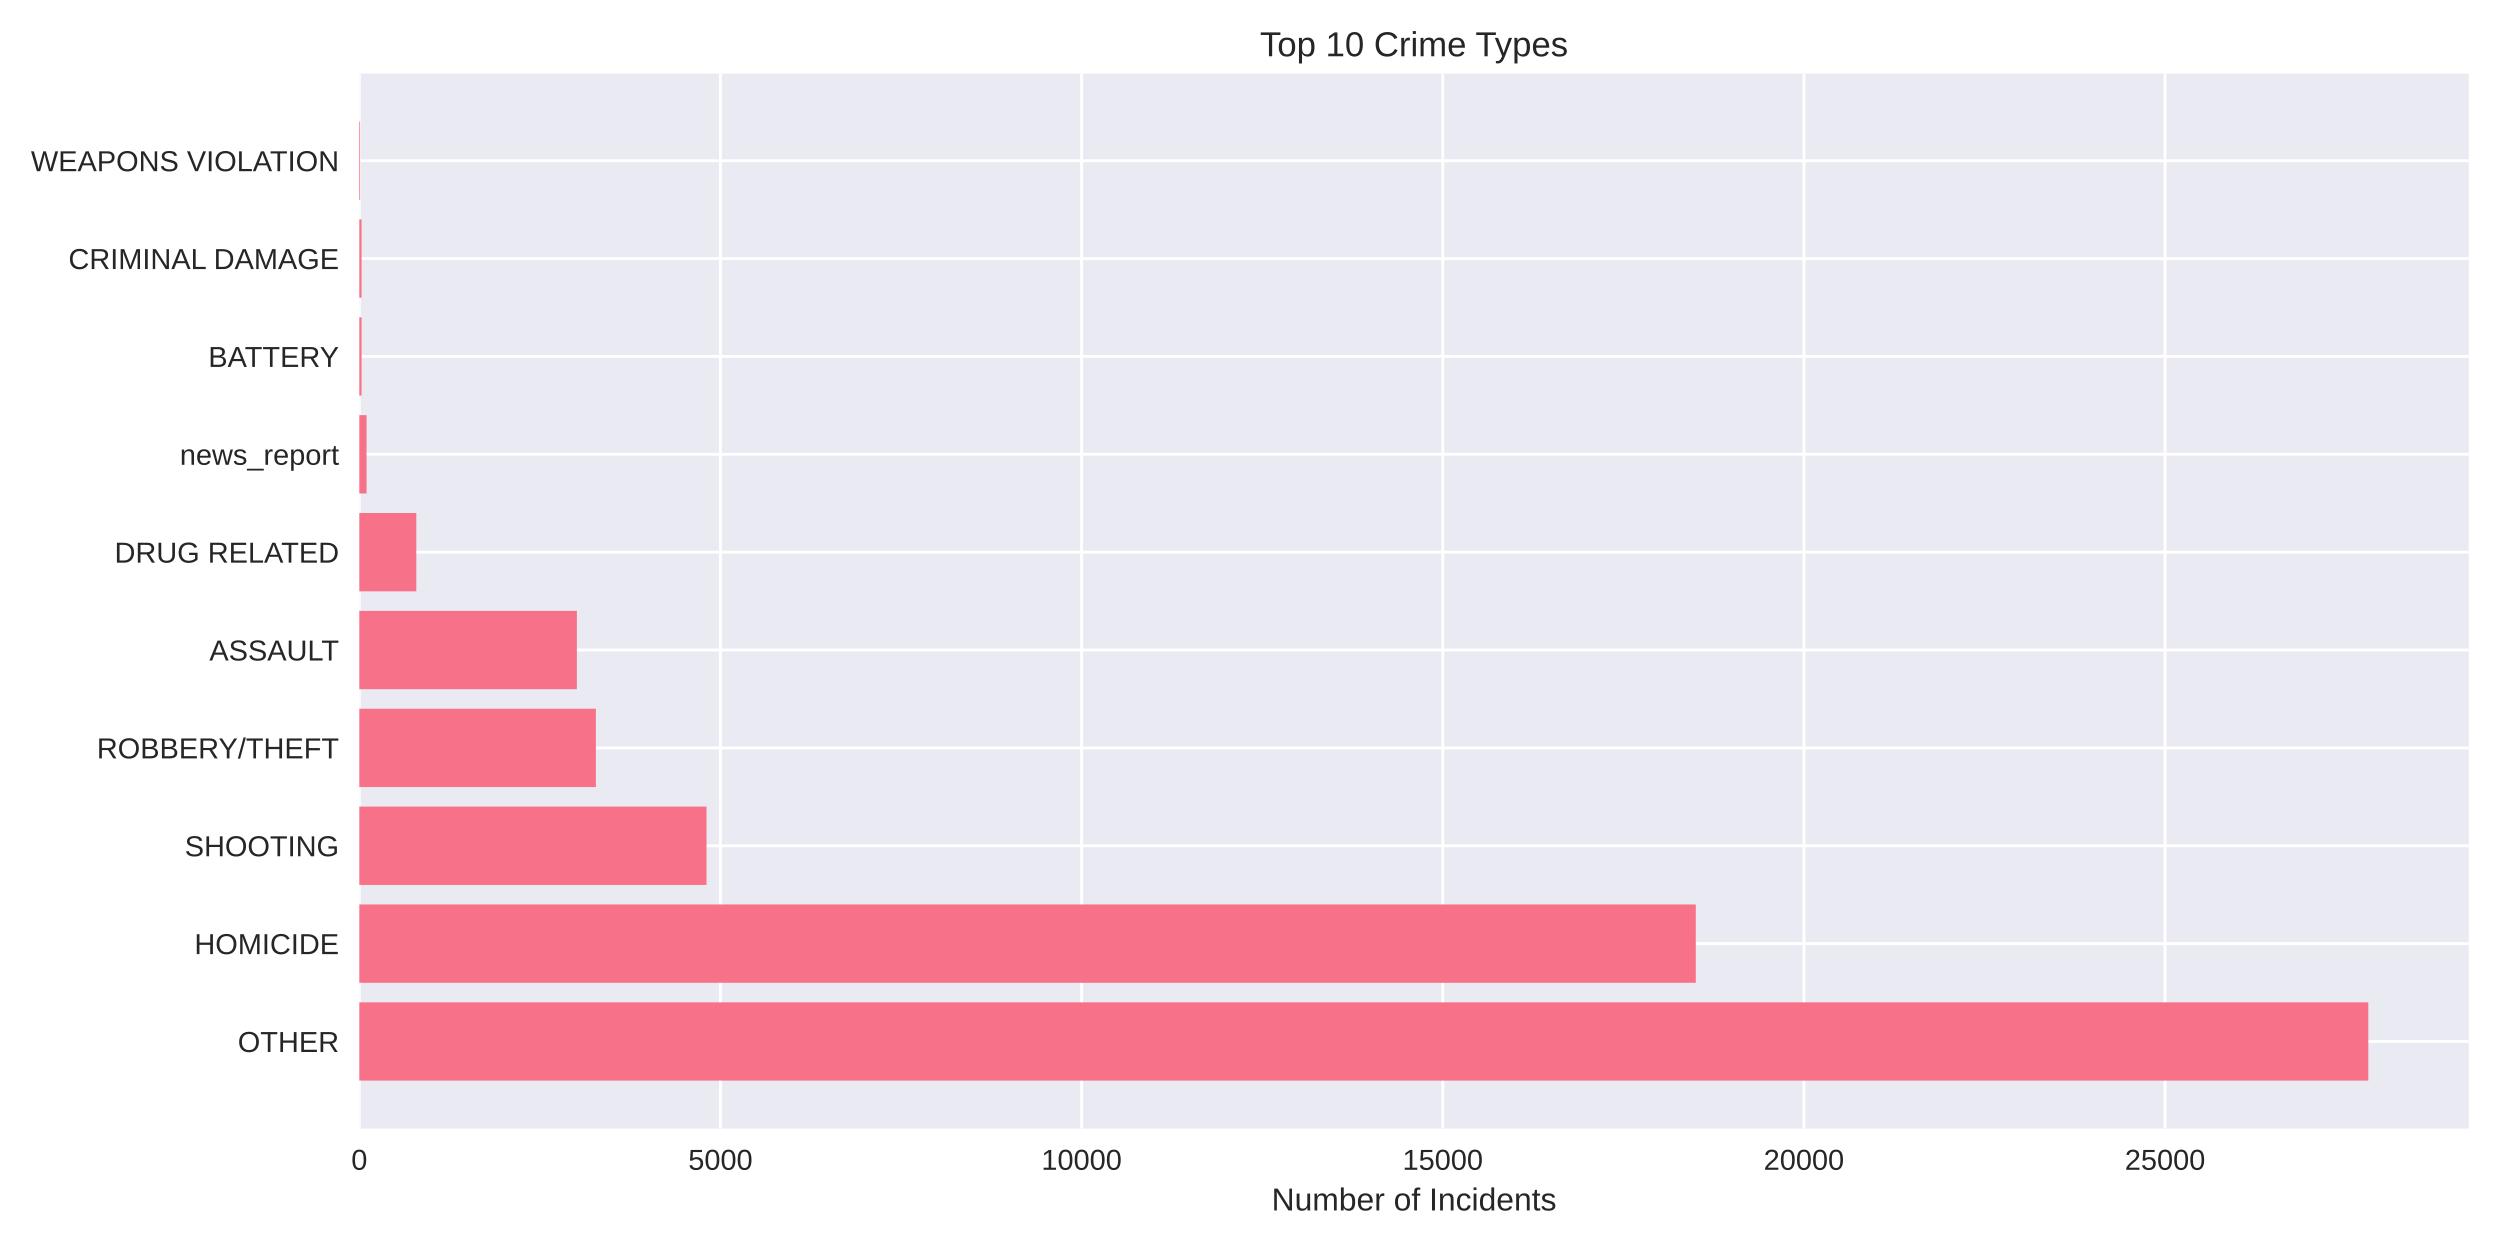
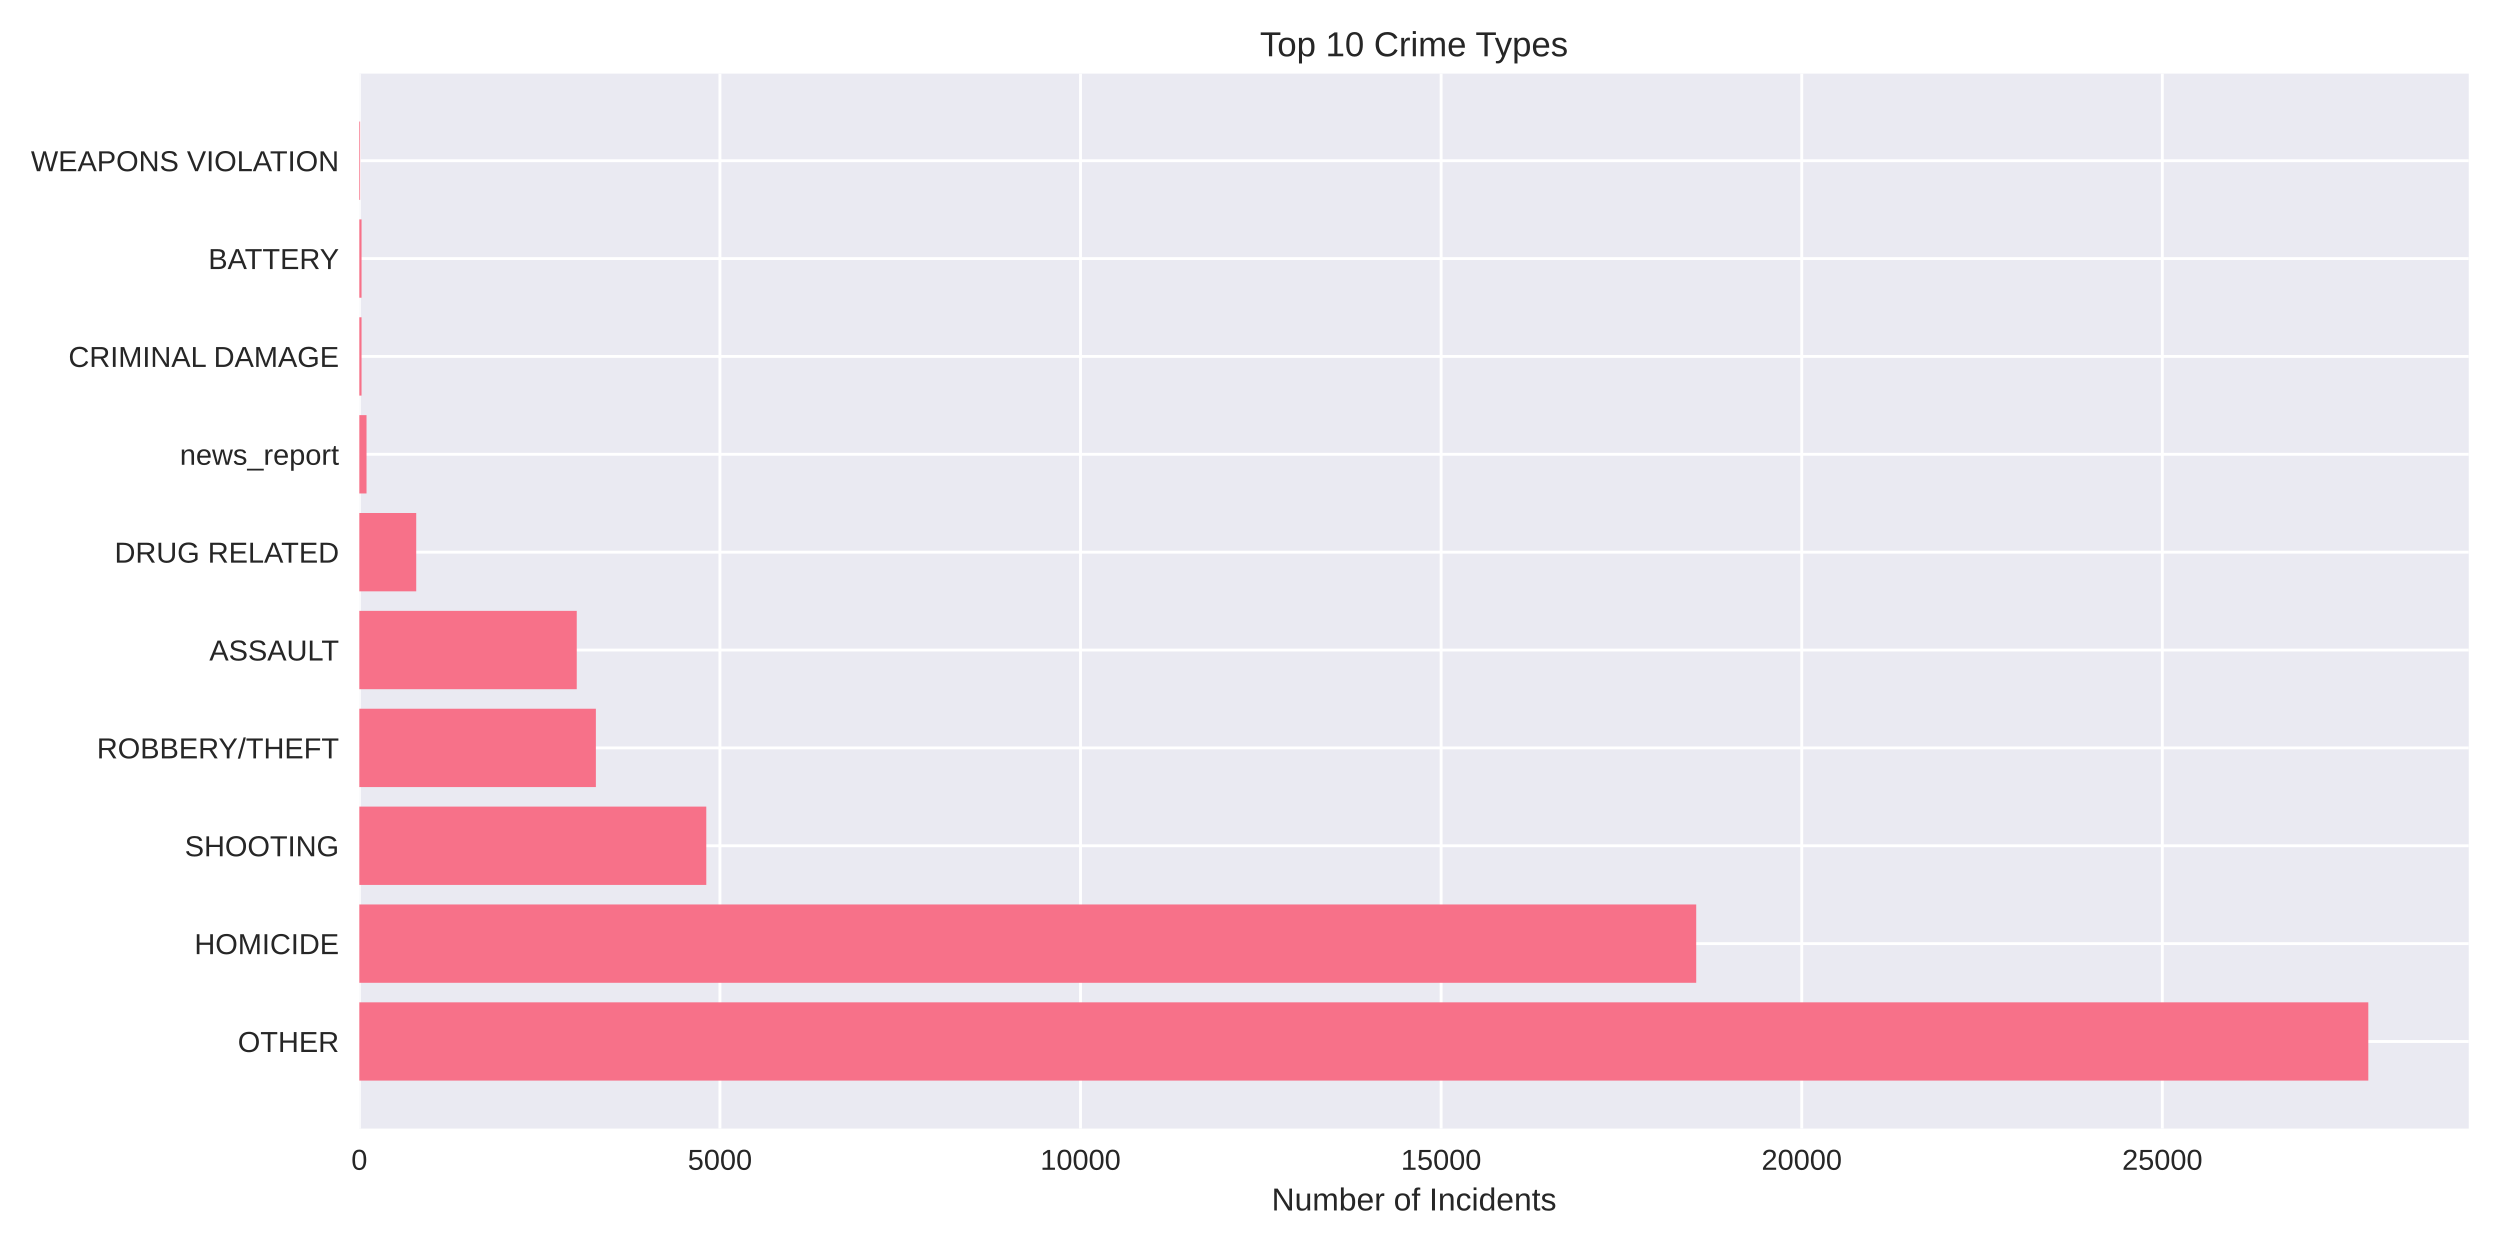
<svg xmlns="http://www.w3.org/2000/svg" width="864pt" height="432pt" viewBox="0 0 864 432" version="1.1">
  <defs>
    <style type="text/css">*{stroke-linejoin: round; stroke-linecap: butt}</style>
  </defs>
  <g id="figure_1">
    <g id="patch_1">
      <path d="M 0 432  L 864 432  L 864 0  L 0 0  z " style="fill: #ffffff" />
    </g>
    <g id="axes_1">
      <g id="patch_2">
        <path d="M 124.18 390.04  L 853.2 390.04  L 853.2 25.44  L 124.18 25.44  z " style="fill: #eaeaf2" />
      </g>
      <g id="matplotlib.axis_1">
        <g id="xtick_1">
          <g id="line2d_1">
-             <path d="M 124.18 390.04  L 124.18 25.44  " clip-path="url(#pd54609efc5)" style="fill: none; stroke: #ffffff; stroke-linecap: round" />
+             <path d="M 124.18 390.04  L 124.18 25.44  " clip-path="url(#pa639bc1012)" style="fill: none; stroke: #ffffff; stroke-linecap: round" />
          </g>
          <g id="line2d_2" />
          <g id="text_1">
            <text style="fill: #262626; font: 10px 'Arial', 'Liberation Sans', 'DejaVu Sans', 'Bitstream Vera Sans', sans-serif; text-anchor: middle" x="124.18" y="404.287" transform="rotate(-0 124.18 404.2869)">0</text>
          </g>
        </g>
        <g id="xtick_2">
          <g id="line2d_3">
-             <path d="M 248.992 390.04  L 248.992 25.44  " clip-path="url(#pd54609efc5)" style="fill: none; stroke: #ffffff; stroke-linecap: round" />
+             <path d="M 248.804 390.04  L 248.804 25.44  " clip-path="url(#pa639bc1012)" style="fill: none; stroke: #ffffff; stroke-linecap: round" />
          </g>
          <g id="line2d_4" />
          <g id="text_2">
-             <text style="fill: #262626; font: 10px 'Arial', 'Liberation Sans', 'DejaVu Sans', 'Bitstream Vera Sans', sans-serif; text-anchor: middle" x="248.992" y="404.287" transform="rotate(-0 248.9921 404.2869)">5000</text>
+             <text style="fill: #262626; font: 10px 'Arial', 'Liberation Sans', 'DejaVu Sans', 'Bitstream Vera Sans', sans-serif; text-anchor: middle" x="248.804" y="404.287" transform="rotate(-0 248.8039 404.2869)">5000</text>
          </g>
        </g>
        <g id="xtick_3">
          <g id="line2d_5">
-             <path d="M 373.804 390.04  L 373.804 25.44  " clip-path="url(#pd54609efc5)" style="fill: none; stroke: #ffffff; stroke-linecap: round" />
+             <path d="M 373.428 390.04  L 373.428 25.44  " clip-path="url(#pa639bc1012)" style="fill: none; stroke: #ffffff; stroke-linecap: round" />
          </g>
          <g id="line2d_6" />
          <g id="text_3">
-             <text style="fill: #262626; font: 10px 'Arial', 'Liberation Sans', 'DejaVu Sans', 'Bitstream Vera Sans', sans-serif; text-anchor: middle" x="373.804" y="404.287" transform="rotate(-0 373.8042 404.2869)">10000</text>
+             <text style="fill: #262626; font: 10px 'Arial', 'Liberation Sans', 'DejaVu Sans', 'Bitstream Vera Sans', sans-serif; text-anchor: middle" x="373.428" y="404.287" transform="rotate(-0 373.4278 404.2869)">10000</text>
          </g>
        </g>
        <g id="xtick_4">
          <g id="line2d_7">
-             <path d="M 498.616 390.04  L 498.616 25.44  " clip-path="url(#pd54609efc5)" style="fill: none; stroke: #ffffff; stroke-linecap: round" />
+             <path d="M 498.052 390.04  L 498.052 25.44  " clip-path="url(#pa639bc1012)" style="fill: none; stroke: #ffffff; stroke-linecap: round" />
          </g>
          <g id="line2d_8" />
          <g id="text_4">
-             <text style="fill: #262626; font: 10px 'Arial', 'Liberation Sans', 'DejaVu Sans', 'Bitstream Vera Sans', sans-serif; text-anchor: middle" x="498.616" y="404.287" transform="rotate(-0 498.6163 404.2869)">15000</text>
+             <text style="fill: #262626; font: 10px 'Arial', 'Liberation Sans', 'DejaVu Sans', 'Bitstream Vera Sans', sans-serif; text-anchor: middle" x="498.052" y="404.287" transform="rotate(-0 498.0517 404.2869)">15000</text>
          </g>
        </g>
        <g id="xtick_5">
          <g id="line2d_9">
-             <path d="M 623.428 390.04  L 623.428 25.44  " clip-path="url(#pd54609efc5)" style="fill: none; stroke: #ffffff; stroke-linecap: round" />
+             <path d="M 622.676 390.04  L 622.676 25.44  " clip-path="url(#pa639bc1012)" style="fill: none; stroke: #ffffff; stroke-linecap: round" />
          </g>
          <g id="line2d_10" />
          <g id="text_5">
-             <text style="fill: #262626; font: 10px 'Arial', 'Liberation Sans', 'DejaVu Sans', 'Bitstream Vera Sans', sans-serif; text-anchor: middle" x="623.428" y="404.287" transform="rotate(-0 623.4284 404.2869)">20000</text>
+             <text style="fill: #262626; font: 10px 'Arial', 'Liberation Sans', 'DejaVu Sans', 'Bitstream Vera Sans', sans-serif; text-anchor: middle" x="622.676" y="404.287" transform="rotate(-0 622.6757 404.2869)">20000</text>
          </g>
        </g>
        <g id="xtick_6">
          <g id="line2d_11">
-             <path d="M 748.241 390.04  L 748.241 25.44  " clip-path="url(#pd54609efc5)" style="fill: none; stroke: #ffffff; stroke-linecap: round" />
+             <path d="M 747.3 390.04  L 747.3 25.44  " clip-path="url(#pa639bc1012)" style="fill: none; stroke: #ffffff; stroke-linecap: round" />
          </g>
          <g id="line2d_12" />
          <g id="text_6">
-             <text style="fill: #262626; font: 10px 'Arial', 'Liberation Sans', 'DejaVu Sans', 'Bitstream Vera Sans', sans-serif; text-anchor: middle" x="748.241" y="404.287" transform="rotate(-0 748.2405 404.2869)">25000</text>
+             <text style="fill: #262626; font: 10px 'Arial', 'Liberation Sans', 'DejaVu Sans', 'Bitstream Vera Sans', sans-serif; text-anchor: middle" x="747.3" y="404.287" transform="rotate(-0 747.2996 404.2869)">25000</text>
          </g>
        </g>
        <g id="text_7">
          <text style="fill: #262626; font: 11px 'Arial', 'Liberation Sans', 'DejaVu Sans', 'Bitstream Vera Sans', sans-serif; text-anchor: middle" x="488.69" y="418.333" transform="rotate(-0 488.69 418.3334)">Number of Incidents</text>
        </g>
      </g>
      <g id="matplotlib.axis_2">
        <g id="ytick_1">
          <g id="line2d_13">
-             <path d="M 124.18 359.939  L 853.2 359.939  " clip-path="url(#pd54609efc5)" style="fill: none; stroke: #ffffff; stroke-linecap: round" />
+             <path d="M 124.18 359.939  L 853.2 359.939  " clip-path="url(#pa639bc1012)" style="fill: none; stroke: #ffffff; stroke-linecap: round" />
          </g>
          <g id="line2d_14" />
          <g id="text_8">
            <text style="fill: #262626; font: 10px 'Arial', 'Liberation Sans', 'DejaVu Sans', 'Bitstream Vera Sans', sans-serif; text-anchor: end" x="117.18" y="363.562" transform="rotate(-0 117.18 363.562)">OTHER</text>
          </g>
        </g>
        <g id="ytick_2">
          <g id="line2d_15">
-             <path d="M 124.18 326.117  L 853.2 326.117  " clip-path="url(#pd54609efc5)" style="fill: none; stroke: #ffffff; stroke-linecap: round" />
+             <path d="M 124.18 326.117  L 853.2 326.117  " clip-path="url(#pa639bc1012)" style="fill: none; stroke: #ffffff; stroke-linecap: round" />
          </g>
          <g id="line2d_16" />
          <g id="text_9">
            <text style="fill: #262626; font: 10px 'Arial', 'Liberation Sans', 'DejaVu Sans', 'Bitstream Vera Sans', sans-serif; text-anchor: end" x="117.18" y="329.74" transform="rotate(-0 117.18 329.7401)">HOMICIDE</text>
          </g>
        </g>
        <g id="ytick_3">
          <g id="line2d_17">
-             <path d="M 124.18 292.295  L 853.2 292.295  " clip-path="url(#pd54609efc5)" style="fill: none; stroke: #ffffff; stroke-linecap: round" />
+             <path d="M 124.18 292.295  L 853.2 292.295  " clip-path="url(#pa639bc1012)" style="fill: none; stroke: #ffffff; stroke-linecap: round" />
          </g>
          <g id="line2d_18" />
          <g id="text_10">
            <text style="fill: #262626; font: 10px 'Arial', 'Liberation Sans', 'DejaVu Sans', 'Bitstream Vera Sans', sans-serif; text-anchor: end" x="117.18" y="295.918" transform="rotate(-0 117.18 295.9182)">SHOOTING</text>
          </g>
        </g>
        <g id="ytick_4">
          <g id="line2d_19">
-             <path d="M 124.18 258.473  L 853.2 258.473  " clip-path="url(#pd54609efc5)" style="fill: none; stroke: #ffffff; stroke-linecap: round" />
+             <path d="M 124.18 258.473  L 853.2 258.473  " clip-path="url(#pa639bc1012)" style="fill: none; stroke: #ffffff; stroke-linecap: round" />
          </g>
          <g id="line2d_20" />
          <g id="text_11">
            <text style="fill: #262626; font: 10px 'Arial', 'Liberation Sans', 'DejaVu Sans', 'Bitstream Vera Sans', sans-serif; text-anchor: end" x="117.18" y="262.096" transform="rotate(-0 117.18 262.0963)">ROBBERY/THEFT</text>
          </g>
        </g>
        <g id="ytick_5">
          <g id="line2d_21">
-             <path d="M 124.18 224.651  L 853.2 224.651  " clip-path="url(#pd54609efc5)" style="fill: none; stroke: #ffffff; stroke-linecap: round" />
+             <path d="M 124.18 224.651  L 853.2 224.651  " clip-path="url(#pa639bc1012)" style="fill: none; stroke: #ffffff; stroke-linecap: round" />
          </g>
          <g id="line2d_22" />
          <g id="text_12">
            <text style="fill: #262626; font: 10px 'Arial', 'Liberation Sans', 'DejaVu Sans', 'Bitstream Vera Sans', sans-serif; text-anchor: end" x="117.18" y="228.274" transform="rotate(-0 117.18 228.2744)">ASSAULT</text>
          </g>
        </g>
        <g id="ytick_6">
          <g id="line2d_23">
-             <path d="M 124.18 190.829  L 853.2 190.829  " clip-path="url(#pd54609efc5)" style="fill: none; stroke: #ffffff; stroke-linecap: round" />
+             <path d="M 124.18 190.829  L 853.2 190.829  " clip-path="url(#pa639bc1012)" style="fill: none; stroke: #ffffff; stroke-linecap: round" />
          </g>
          <g id="line2d_24" />
          <g id="text_13">
            <text style="fill: #262626; font: 10px 'Arial', 'Liberation Sans', 'DejaVu Sans', 'Bitstream Vera Sans', sans-serif; text-anchor: end" x="117.18" y="194.452" transform="rotate(-0 117.18 194.4525)">DRUG RELATED</text>
          </g>
        </g>
        <g id="ytick_7">
          <g id="line2d_25">
-             <path d="M 124.18 157.007  L 853.2 157.007  " clip-path="url(#pd54609efc5)" style="fill: none; stroke: #ffffff; stroke-linecap: round" />
+             <path d="M 124.18 157.007  L 853.2 157.007  " clip-path="url(#pa639bc1012)" style="fill: none; stroke: #ffffff; stroke-linecap: round" />
          </g>
          <g id="line2d_26" />
          <g id="text_14">
            <text style="fill: #262626; font: 10px 'Arial', 'Liberation Sans', 'DejaVu Sans', 'Bitstream Vera Sans', sans-serif; text-anchor: end" x="117.18" y="160.631" transform="rotate(-0 117.18 160.6306)">news_report</text>
          </g>
        </g>
        <g id="ytick_8">
          <g id="line2d_27">
-             <path d="M 124.18 123.185  L 853.2 123.185  " clip-path="url(#pd54609efc5)" style="fill: none; stroke: #ffffff; stroke-linecap: round" />
+             <path d="M 124.18 123.185  L 853.2 123.185  " clip-path="url(#pa639bc1012)" style="fill: none; stroke: #ffffff; stroke-linecap: round" />
          </g>
          <g id="line2d_28" />
          <g id="text_15">
-             <text style="fill: #262626; font: 10px 'Arial', 'Liberation Sans', 'DejaVu Sans', 'Bitstream Vera Sans', sans-serif; text-anchor: end" x="117.18" y="126.809" transform="rotate(-0 117.18 126.8087)">BATTERY</text>
+             <text style="fill: #262626; font: 10px 'Arial', 'Liberation Sans', 'DejaVu Sans', 'Bitstream Vera Sans', sans-serif; text-anchor: end" x="117.18" y="126.809" transform="rotate(-0 117.18 126.8087)">CRIMINAL DAMAGE</text>
          </g>
        </g>
        <g id="ytick_9">
          <g id="line2d_29">
-             <path d="M 124.18 89.363  L 853.2 89.363  " clip-path="url(#pd54609efc5)" style="fill: none; stroke: #ffffff; stroke-linecap: round" />
+             <path d="M 124.18 89.363  L 853.2 89.363  " clip-path="url(#pa639bc1012)" style="fill: none; stroke: #ffffff; stroke-linecap: round" />
          </g>
          <g id="line2d_30" />
          <g id="text_16">
-             <text style="fill: #262626; font: 10px 'Arial', 'Liberation Sans', 'DejaVu Sans', 'Bitstream Vera Sans', sans-serif; text-anchor: end" x="117.18" y="92.987" transform="rotate(-0 117.18 92.98681)">CRIMINAL DAMAGE</text>
+             <text style="fill: #262626; font: 10px 'Arial', 'Liberation Sans', 'DejaVu Sans', 'Bitstream Vera Sans', sans-serif; text-anchor: end" x="117.18" y="92.987" transform="rotate(-0 117.18 92.98681)">BATTERY</text>
          </g>
        </g>
        <g id="ytick_10">
          <g id="line2d_31">
-             <path d="M 124.18 55.541  L 853.2 55.541  " clip-path="url(#pd54609efc5)" style="fill: none; stroke: #ffffff; stroke-linecap: round" />
+             <path d="M 124.18 55.541  L 853.2 55.541  " clip-path="url(#pa639bc1012)" style="fill: none; stroke: #ffffff; stroke-linecap: round" />
          </g>
          <g id="line2d_32" />
          <g id="text_17">
            <text style="fill: #262626; font: 10px 'Arial', 'Liberation Sans', 'DejaVu Sans', 'Bitstream Vera Sans', sans-serif; text-anchor: end" x="117.18" y="59.165" transform="rotate(-0 117.18 59.16492)">WEAPONS VIOLATION</text>
          </g>
        </g>
      </g>
      <g id="patch_3">
-         <path d="M 124.18 373.467  L 818.485 373.467  L 818.485 346.41  L 124.18 346.41  z " clip-path="url(#pd54609efc5)" style="fill: #f77189" />
+         <path d="M 124.18 373.467  L 818.485 373.467  L 818.485 346.41  L 124.18 346.41  z " clip-path="url(#pa639bc1012)" style="fill: #f77189" />
      </g>
      <g id="patch_4">
-         <path d="M 124.18 339.645  L 586.06 339.645  L 586.06 312.588  L 124.18 312.588  z " clip-path="url(#pd54609efc5)" style="fill: #f77189" />
+         <path d="M 124.18 339.645  L 586.211 339.645  L 586.211 312.588  L 124.18 312.588  z " clip-path="url(#pa639bc1012)" style="fill: #f77189" />
      </g>
      <g id="patch_5">
-         <path d="M 124.18 305.823  L 244.174 305.823  L 244.174 278.766  L 124.18 278.766  z " clip-path="url(#pd54609efc5)" style="fill: #f77189" />
+         <path d="M 124.18 305.823  L 244.093 305.823  L 244.093 278.766  L 124.18 278.766  z " clip-path="url(#pa639bc1012)" style="fill: #f77189" />
      </g>
      <g id="patch_6">
-         <path d="M 124.18 272.002  L 205.932 272.002  L 205.932 244.944  L 124.18 244.944  z " clip-path="url(#pd54609efc5)" style="fill: #f77189" />
+         <path d="M 124.18 272.002  L 205.933 272.002  L 205.933 244.944  L 124.18 244.944  z " clip-path="url(#pa639bc1012)" style="fill: #f77189" />
      </g>
      <g id="patch_7">
-         <path d="M 124.18 238.18  L 199.367 238.18  L 199.367 211.122  L 124.18 211.122  z " clip-path="url(#pd54609efc5)" style="fill: #f77189" />
+         <path d="M 124.18 238.18  L 199.328 238.18  L 199.328 211.122  L 124.18 211.122  z " clip-path="url(#pa639bc1012)" style="fill: #f77189" />
      </g>
      <g id="patch_8">
-         <path d="M 124.18 204.358  L 143.875 204.358  L 143.875 177.3  L 124.18 177.3  z " clip-path="url(#pd54609efc5)" style="fill: #f77189" />
+         <path d="M 124.18 204.358  L 143.846 204.358  L 143.846 177.3  L 124.18 177.3  z " clip-path="url(#pa639bc1012)" style="fill: #f77189" />
      </g>
      <g id="patch_9">
-         <path d="M 124.18 170.536  L 126.676 170.536  L 126.676 143.478  L 124.18 143.478  z " clip-path="url(#pd54609efc5)" style="fill: #f77189" />
+         <path d="M 124.18 170.536  L 126.672 170.536  L 126.672 143.478  L 124.18 143.478  z " clip-path="url(#pa639bc1012)" style="fill: #f77189" />
      </g>
      <g id="patch_10">
-         <path d="M 124.18 136.714  L 124.954 136.714  L 124.954 109.657  L 124.18 109.657  z " clip-path="url(#pd54609efc5)" style="fill: #f77189" />
+         <path d="M 124.18 136.714  L 124.953 136.714  L 124.953 109.657  L 124.18 109.657  z " clip-path="url(#pa639bc1012)" style="fill: #f77189" />
      </g>
      <g id="patch_11">
-         <path d="M 124.18 102.892  L 124.954 102.892  L 124.954 75.835  L 124.18 75.835  z " clip-path="url(#pd54609efc5)" style="fill: #f77189" />
+         <path d="M 124.18 102.892  L 124.953 102.892  L 124.953 75.835  L 124.18 75.835  z " clip-path="url(#pa639bc1012)" style="fill: #f77189" />
      </g>
      <g id="patch_12">
-         <path d="M 124.18 69.07  L 124.455 69.07  L 124.455 42.013  L 124.18 42.013  z " clip-path="url(#pd54609efc5)" style="fill: #f77189" />
+         <path d="M 124.18 69.07  L 124.454 69.07  L 124.454 42.013  L 124.18 42.013  z " clip-path="url(#pa639bc1012)" style="fill: #f77189" />
      </g>
      <g id="patch_13">
        <path d="M 124.18 390.04  L 124.18 25.44  " style="fill: none" />
      </g>
      <g id="patch_14">
        <path d="M 853.2 390.04  L 853.2 25.44  " style="fill: none" />
      </g>
      <g id="patch_15">
        <path d="M 124.18 390.04  L 853.2 390.04  " style="fill: none" />
      </g>
      <g id="patch_16">
        <path d="M 124.18 25.44  L 853.2 25.44  " style="fill: none" />
      </g>
      <g id="text_18">
        <text style="fill: #262626; font: 12px 'Arial', 'Liberation Sans', 'DejaVu Sans', 'Bitstream Vera Sans', sans-serif; text-anchor: middle" x="488.69" y="19.44" transform="rotate(-0 488.69 19.44)">Top 10 Crime Types</text>
      </g>
    </g>
  </g>
  <defs>
-     <clipPath id="pd54609efc5">
+     <clipPath id="pa639bc1012">
      <rect x="124.18" y="25.44" width="729.02" height="364.6" />
    </clipPath>
  </defs>
</svg>
